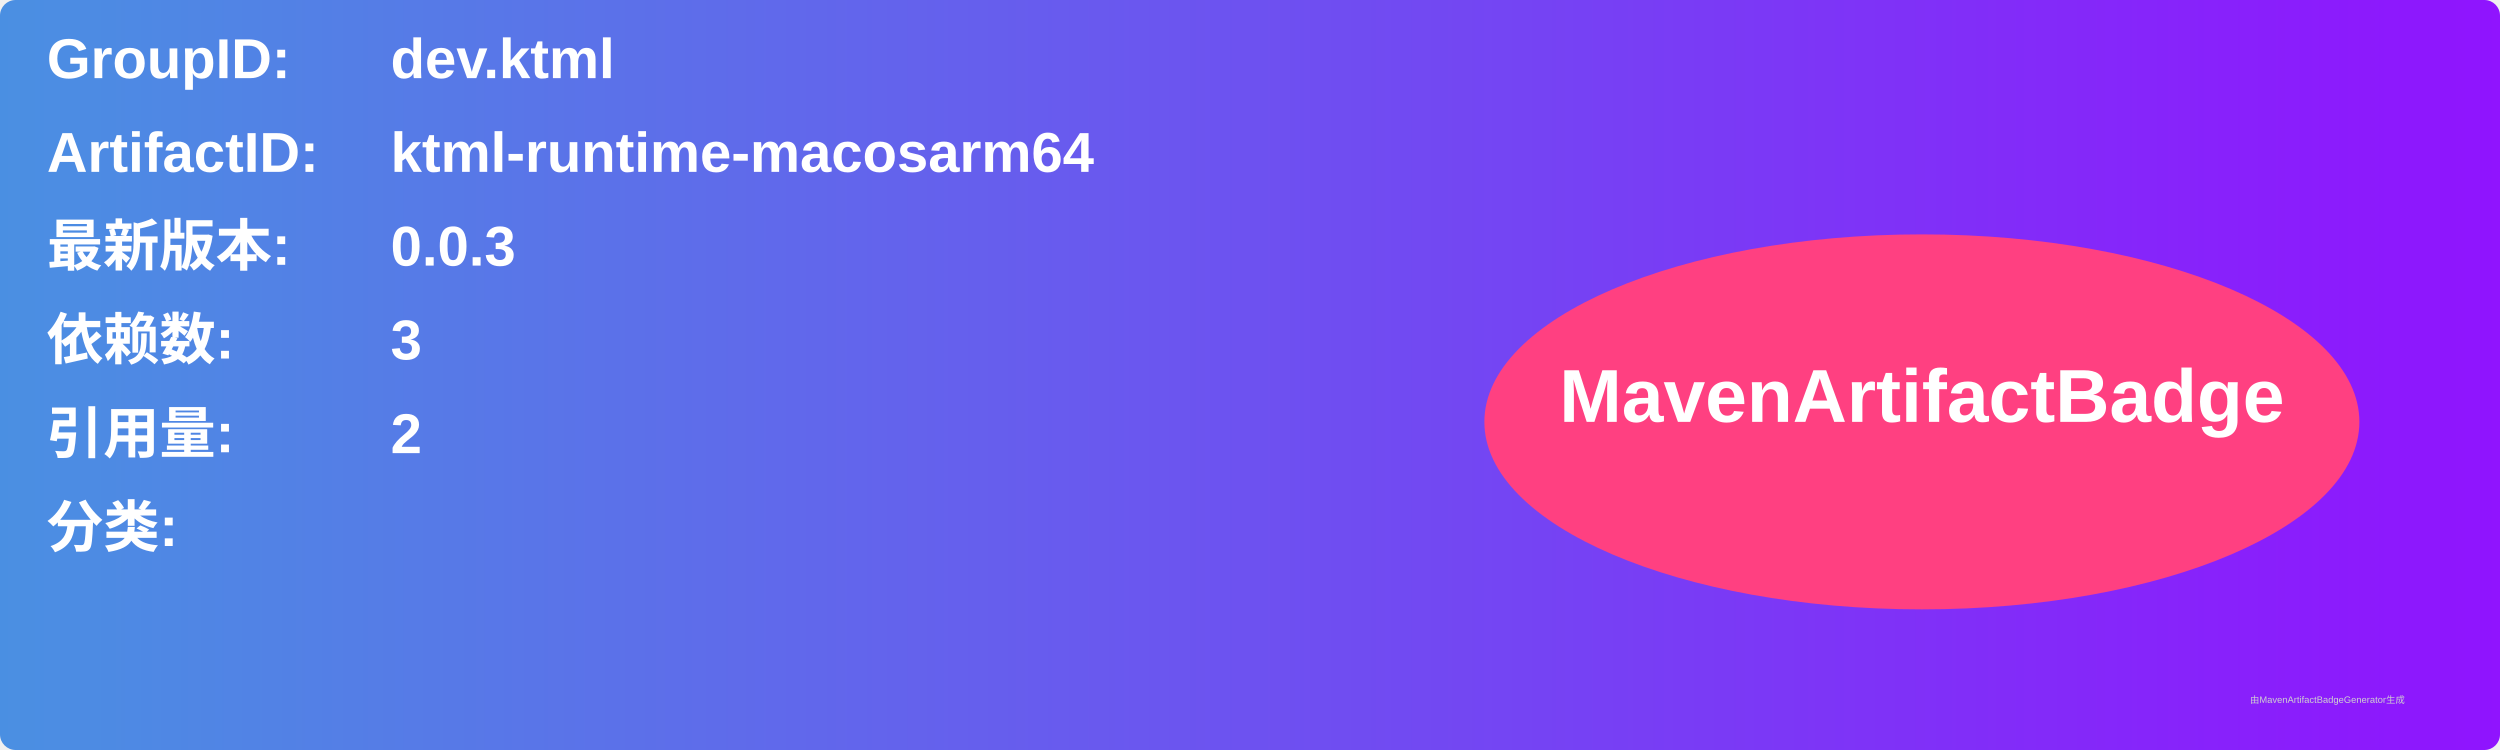
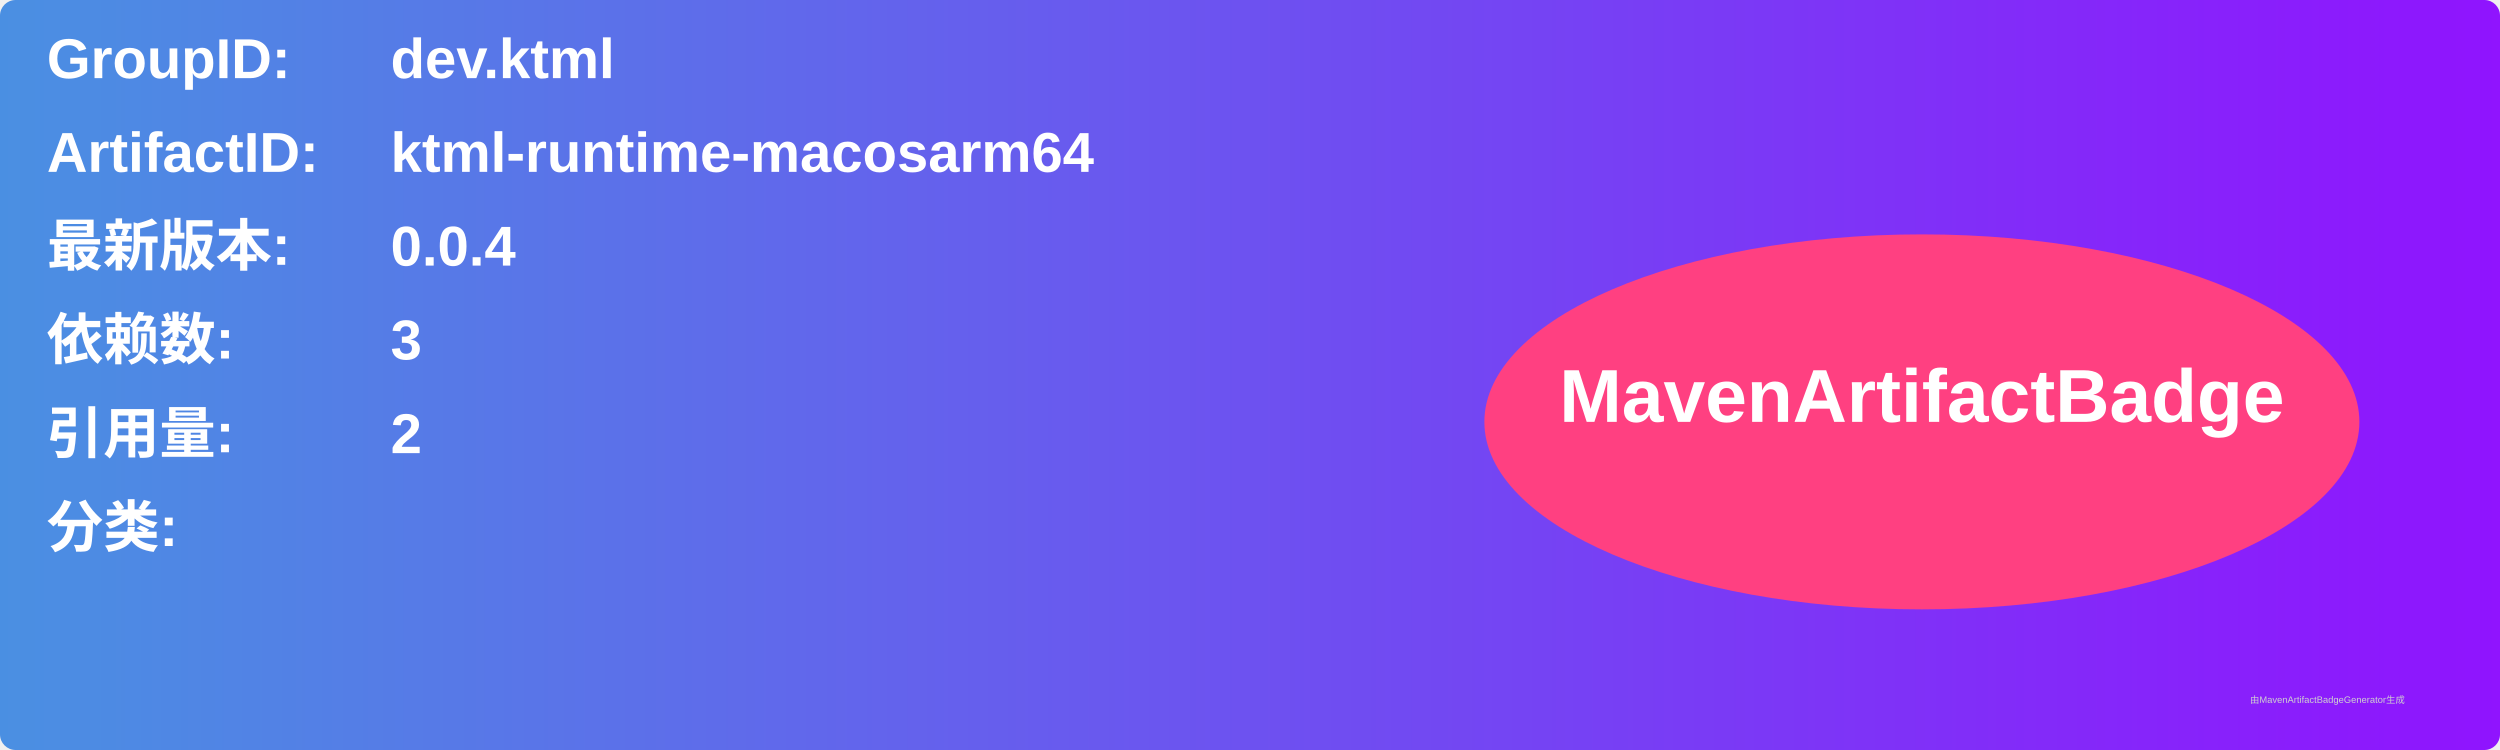
<svg xmlns="http://www.w3.org/2000/svg" width="800" height="240" viewBox="0 0 800 240">
  <linearGradient id="grad" x1="0%" y1="0%" x2="100%" y2="0%">
    <stop offset="0%" stop-color="#4a90e2" />
    <stop offset="100%" stop-color="#9013fe" />
  </linearGradient>
  <rect width="100%" height="100%" rx="5" ry="5" fill="url(#grad)" />
  <g transform="translate(15, 15)">
    <text x="0" y="10" font-family="Arial" font-size="18" fill="white" font-weight="bold" width="260">GroupID:</text>
    <text x="110" y="10" font-family="Arial" font-size="18" fill="white" font-weight="bold" width="460">dev.ktml</text>
    <text x="0" y="40" font-family="Arial" font-size="18" fill="white" font-weight="bold" width="260">ArtifactID:</text>
    <text x="110" y="40" font-family="Arial" font-size="18" fill="white" font-weight="bold" width="460">ktml-runtime-macosarm64</text>
    <text x="0" y="70" font-family="Arial" font-size="18" fill="white" font-weight="bold">最新版本:</text>
    <text x="110" y="70" font-family="Arial" font-size="18" fill="white" font-weight="bold">
-       <tspan font-weight="bold">0.0.3</tspan>
+       <tspan font-weight="bold">0.0.4</tspan>
    </text>
    <text x="0" y="100" font-family="Arial" font-size="18" fill="white" font-weight="bold">依赖数: </text>
    <text x="110" y="100" font-family="Arial" font-size="18" fill="white">
      <tspan font-weight="bold">3</tspan>
    </text>
    <text x="0" y="130" font-family="Arial" font-size="18" fill="white" font-weight="bold">引用量: </text>
    <text x="110" y="130" font-family="Arial" font-size="18" fill="white">
      <tspan font-weight="bold">2</tspan>
    </text>
    <text x="0" y="160" font-family="Arial" font-size="18" fill="white" font-weight="bold">分类:</text>
    <text x="10" y="190" font-family="Arial" font-size="10" fill="white">
      <tspan font-weight="bold" />
    </text>
    <ellipse cx="600" cy="120" rx="140" ry="60" fill="#ff4081" />
    <text x="600" y="120" text-anchor="middle" font-family="Arial" font-size="24" fill="white" font-weight="bold">MavenArtifactBadge</text>
  </g>
  <text x="720" y="225" font-family="Arial" font-size="3" fill="#d0d0d0">由MavenArtifactBadgeGenerator生成</text>
</svg>
